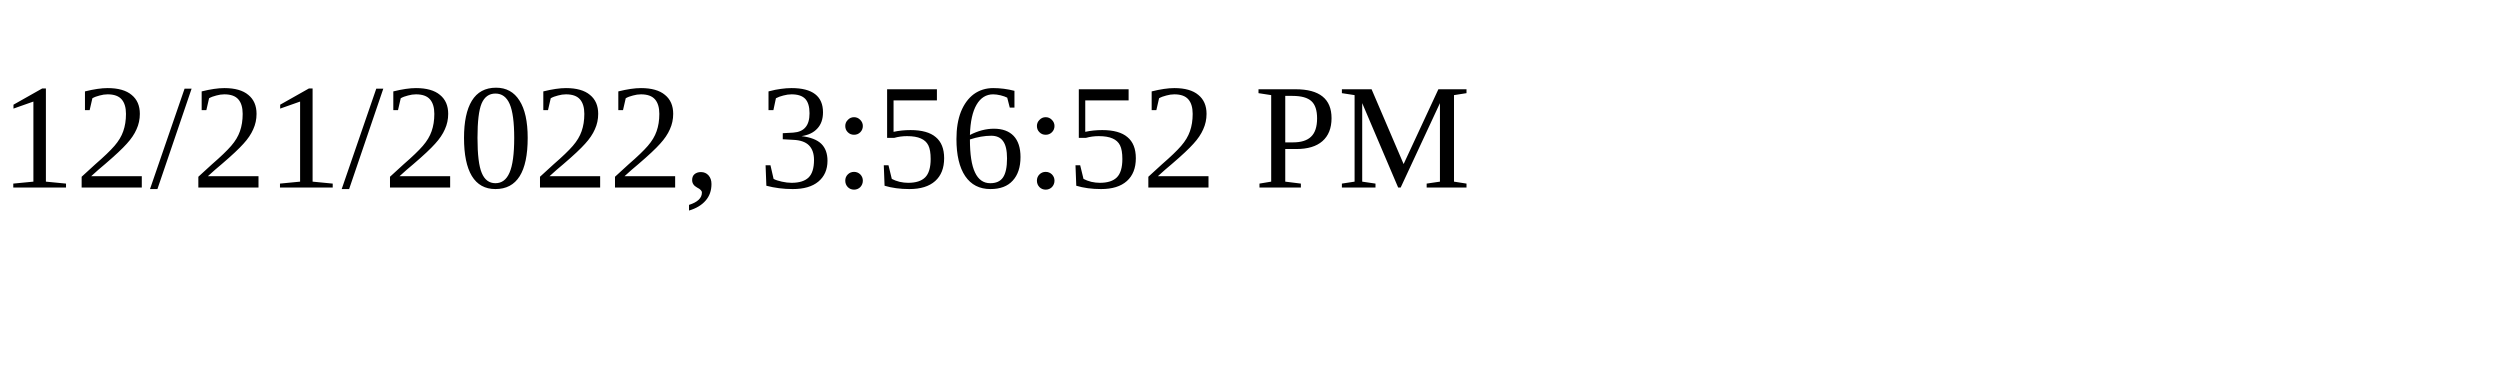
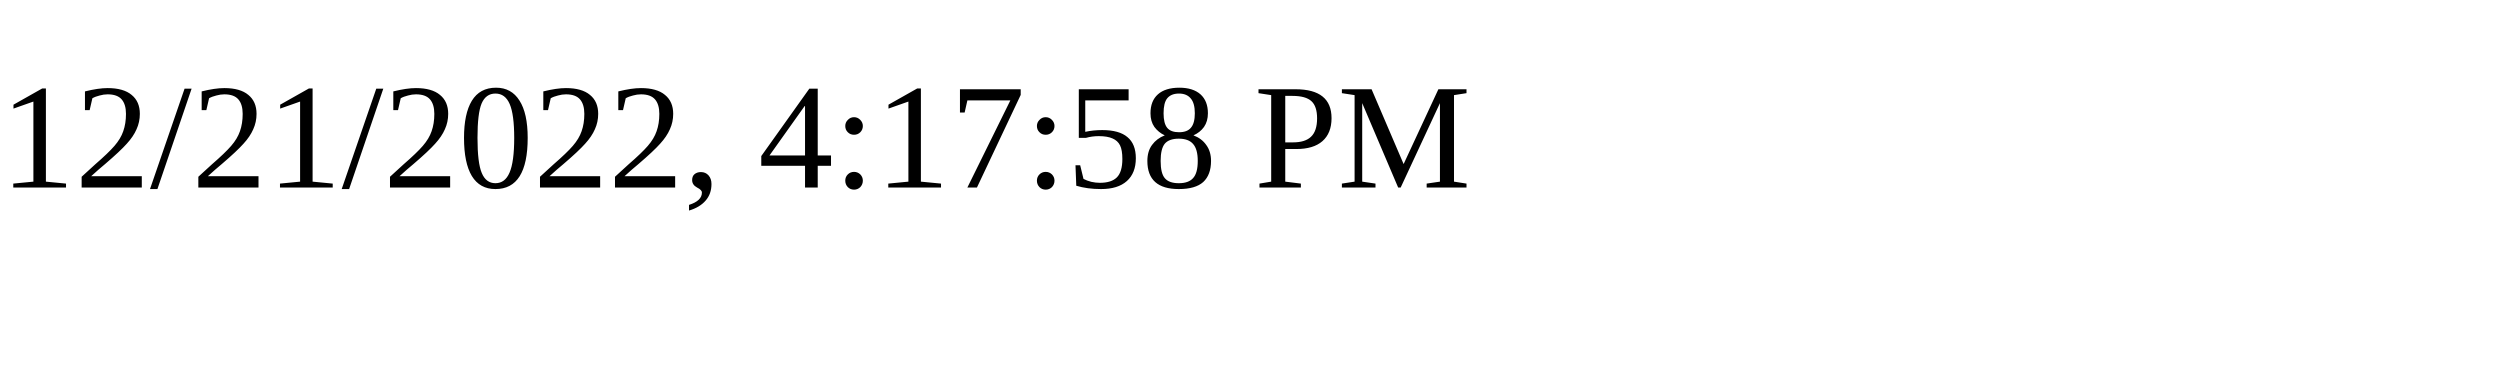
<svg xmlns="http://www.w3.org/2000/svg" height="30" width="200">
-   <text x="0" y="15">12/21/2022, 3:56:52 PM</text>
+   <text x="0" y="15">12/21/2022, 4:17:58 PM</text>
</svg>
